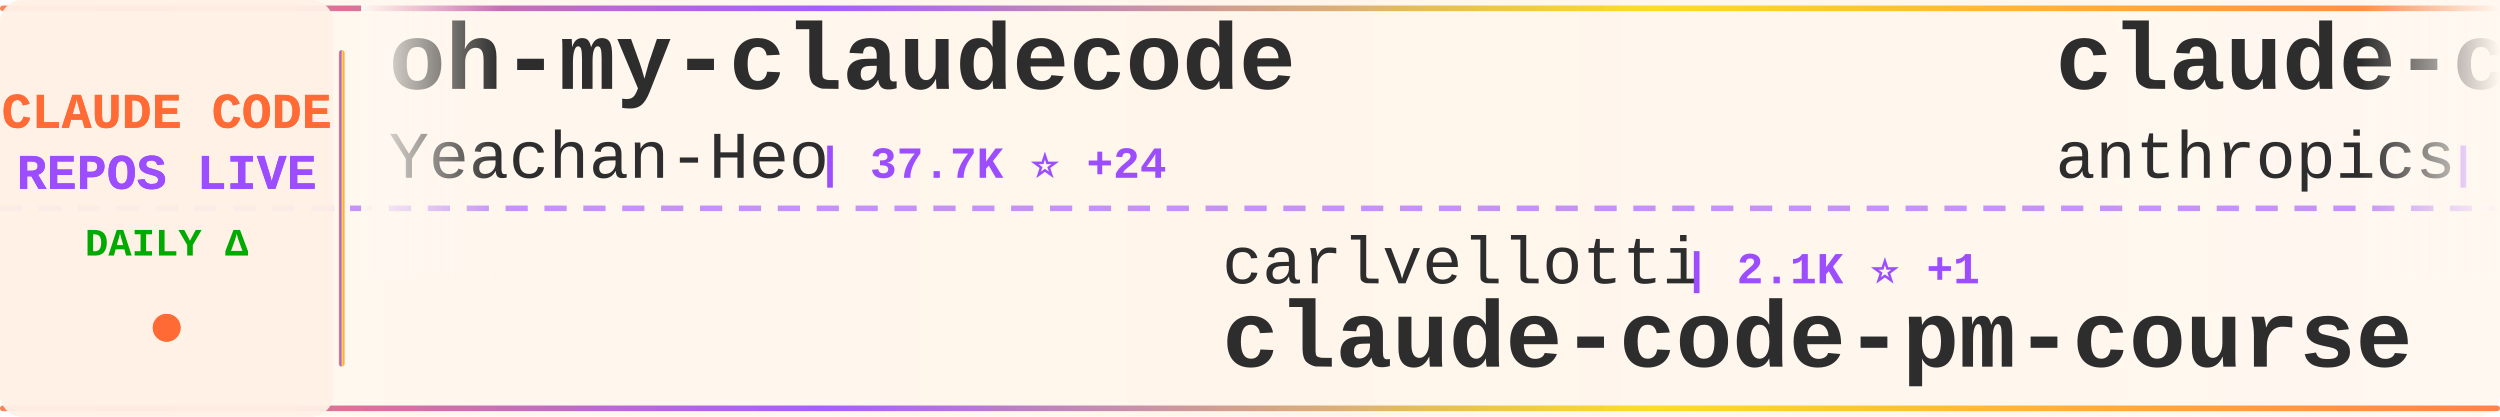
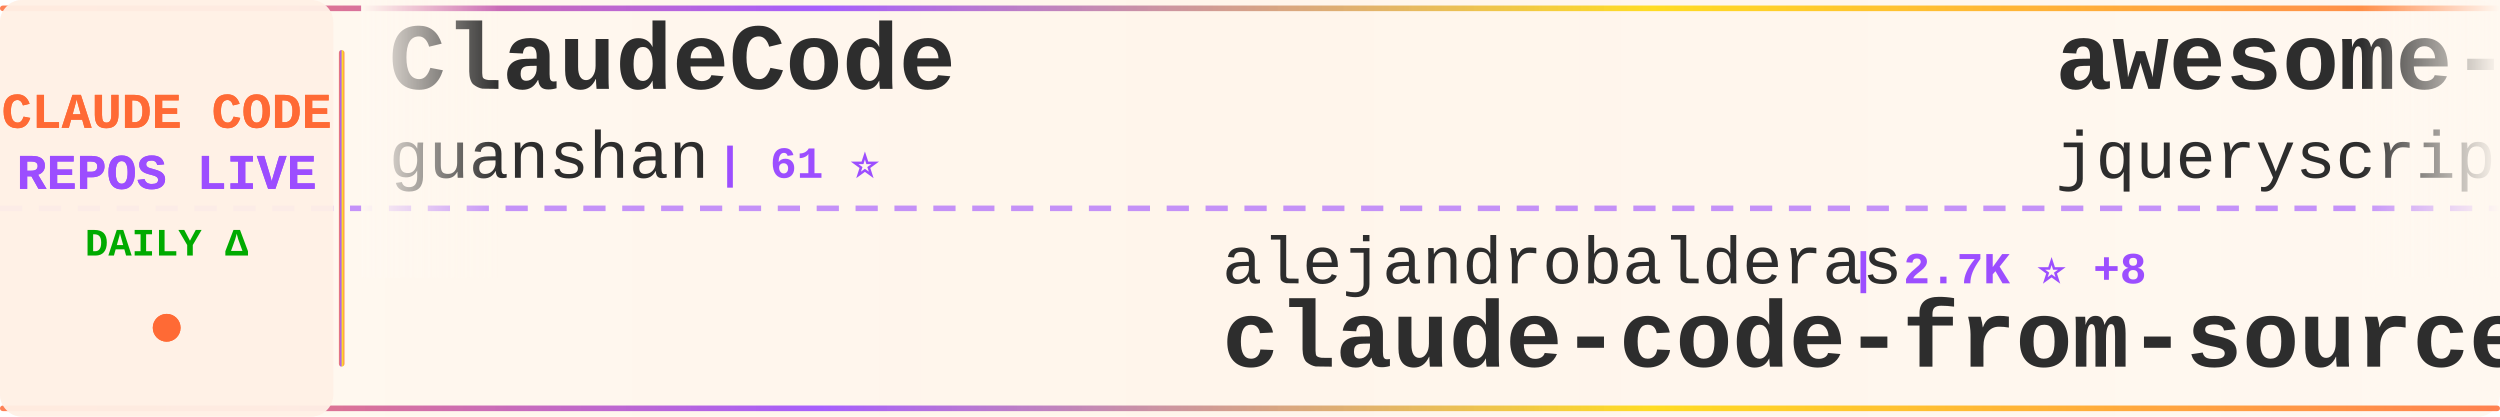
<svg xmlns="http://www.w3.org/2000/svg" width="900" height="150">
  <defs>
    <linearGradient id="tickerBg" x1="0%" y1="0%" x2="100%" y2="0%">
      <stop offset="0%" style="stop-color:#fff8f0;stop-opacity:0.98" />
      <stop offset="50%" style="stop-color:#fff5eb;stop-opacity:1" />
      <stop offset="100%" style="stop-color:#fff8f0;stop-opacity:0.98" />
    </linearGradient>
    <linearGradient id="borderGrad" x1="0%" y1="0%" x2="100%" y2="0%">
      <stop offset="0%" style="stop-color:#FF6B35;stop-opacity:0.85">
        <animate attributeName="stop-opacity" values="0.85;1;0.85" dur="2s" repeatCount="indefinite" />
      </stop>
      <stop offset="33%" style="stop-color:#9C4EFF;stop-opacity:0.9">
        <animate attributeName="stop-opacity" values="0.9;1;0.9" dur="2.2s" repeatCount="indefinite" />
      </stop>
      <stop offset="66%" style="stop-color:#FFD700;stop-opacity:0.85">
        <animate attributeName="stop-opacity" values="0.85;1;0.85" dur="1.8s" repeatCount="indefinite" />
      </stop>
      <stop offset="100%" style="stop-color:#FF6B35;stop-opacity:0.85">
        <animate attributeName="stop-opacity" values="0.85;1;0.85" dur="2s" repeatCount="indefinite" />
      </stop>
    </linearGradient>
    <filter id="textGlow">
      <feGaussianBlur stdDeviation="0.15" result="coloredBlur" />
      <feMerge>
        <feMergeNode in="coloredBlur" />
        <feMergeNode in="SourceGraphic" />
      </feMerge>
    </filter>
    <filter id="metricGlow">
      <feGaussianBlur stdDeviation="0.2" result="coloredBlur" />
      <feMerge>
        <feMergeNode in="coloredBlur" />
        <feMergeNode in="SourceGraphic" />
      </feMerge>
    </filter>
    <linearGradient id="leftFade" x1="0%" y1="0%" x2="100%" y2="0%">
      <stop offset="0%" style="stop-color:#fff8f0;stop-opacity:1" />
      <stop offset="100%" style="stop-color:#fff8f0;stop-opacity:0" />
    </linearGradient>
    <linearGradient id="rightFade" x1="0%" y1="0%" x2="100%" y2="0%">
      <stop offset="0%" style="stop-color:#fff8f0;stop-opacity:0" />
      <stop offset="100%" style="stop-color:#fff8f0;stop-opacity:1" />
    </linearGradient>
  </defs>
  <rect width="900" height="150" fill="url(#tickerBg)" rx="8" />
  <rect x="0" y="2" width="900" height="2" fill="url(#borderGrad)" rx="1" />
  <rect x="0" y="146" width="900" height="2" fill="url(#borderGrad)" rx="1" />
  <line x1="0" y1="75" x2="900" y2="75" stroke="#9C4EFF" stroke-width="2" stroke-dasharray="8 6" opacity="0.6" />
  <rect x="0" y="0" width="120" height="150" fill="#fff0e6" opacity="0.95" rx="8" />
  <text x="60" y="46" font-family="'Courier New', monospace" font-size="18" font-weight="bold" fill="#FF6B35" text-anchor="middle" filter="url(#textGlow)">
    CLAUDE CODE
  </text>
  <text x="60" y="68" font-family="'Courier New', monospace" font-size="18" font-weight="bold" fill="#9C4EFF" text-anchor="middle" filter="url(#textGlow)">
    REPOS LIVE
  </text>
  <text x="60" y="92" font-family="'Courier New', monospace" font-size="14" font-weight="bold" fill="#00aa00" text-anchor="middle">
    DAILY Δ
  </text>
  <circle cx="60" cy="118" r="5" fill="#FF6B35" filter="url(#metricGlow)">
    <animate attributeName="r" values="4;6;4" dur="1.5s" repeatCount="indefinite" />
    <animate attributeName="opacity" values="0.6;1;0.6" dur="1.5s" repeatCount="indefinite" />
  </circle>
  <rect x="122" y="18" width="2" height="114" fill="url(#borderGrad)" rx="1" />
  <clipPath id="tickerClip">
    <rect x="130" y="0" width="770" height="150" />
  </clipPath>
  <g clip-path="url(#tickerClip)">
    <g id="tickerItems">
      <animateTransform attributeName="transform" attributeType="XML" type="translate" from="0 0" to="-3000 0" dur="54s" repeatCount="indefinite" />
      <g transform="translate(0, 0)">
-         <text x="140" y="32" font-family="'Courier New', monospace" font-size="34" font-weight="bold" fill="#2d2d2d">oh-my-claudecode</text>
-         <text x="140" y="64" font-family="'Courier New', monospace" font-size="24" font-weight="normal" fill="#2d2d2d" opacity="1.0">Yeachan-Heo</text>
-         <text x="294" y="64" font-family="'Courier New', monospace" font-size="16" font-weight="bold" fill="#9C4EFF"> | 37.7K ⭐ +24</text>
+         <text x="140" y="32" font-family="'Courier New', monospace" font-size="34" font-weight="bold" fill="#2d2d2d">ClaudeCode</text>
+         <text x="140" y="64" font-family="'Courier New', monospace" font-size="24" font-weight="normal" fill="#2d2d2d" opacity="1.0">guanshan</text>
+         <text x="258" y="64" font-family="'Courier New', monospace" font-size="16" font-weight="bold" fill="#9C4EFF"> | 61 ⭐</text>
      </g>
      <g transform="translate(300, 0)">
-         <text x="140" y="102" font-family="'Courier New', monospace" font-size="24" font-weight="normal" fill="#2d2d2d" opacity="1.0">carlvellotti</text>
-         <text x="306" y="102" font-family="'Courier New', monospace" font-size="16" font-weight="bold" fill="#9C4EFF"> | 2.1K ⭐ +1</text>
-         <text x="140" y="132" font-family="'Courier New', monospace" font-size="34" font-weight="bold" fill="#2d2d2d">claude-code-pm-course</text>
+         <text x="140" y="102" font-family="'Courier New', monospace" font-size="24" font-weight="normal" fill="#2d2d2d" opacity="1.0">alejandrobalderas</text>
+         <text x="366" y="102" font-family="'Courier New', monospace" font-size="16" font-weight="bold" fill="#9C4EFF"> | 2.7K ⭐ +8</text>
+         <text x="140" y="132" font-family="'Courier New', monospace" font-size="34" font-weight="bold" fill="#2d2d2d">claude-code-from-source</text>
      </g>
      <g transform="translate(600, 0)">
-         <text x="140" y="32" font-family="'Courier New', monospace" font-size="34" font-weight="bold" fill="#2d2d2d">claude-code-base-action</text>
-         <text x="140" y="64" font-family="'Courier New', monospace" font-size="24" font-weight="normal" fill="#2d2d2d" opacity="1.0">anthropics</text>
-         <text x="282" y="64" font-family="'Courier New', monospace" font-size="16" font-weight="bold" fill="#9C4EFF"> | 906 ⭐ +3</text>
+         <text x="140" y="32" font-family="'Courier New', monospace" font-size="34" font-weight="bold" fill="#2d2d2d">awesome-claude-code</text>
+         <text x="140" y="64" font-family="'Courier New', monospace" font-size="24" font-weight="normal" fill="#2d2d2d" opacity="1.0">jqueryscript</text>
+         <text x="306" y="64" font-family="'Courier New', monospace" font-size="16" font-weight="bold" fill="#9C4EFF"> | 467 ⭐</text>
      </g>
      <g transform="translate(900, 0)">
-         <text x="140" y="102" font-family="'Courier New', monospace" font-size="24" font-weight="normal" fill="#2d2d2d" opacity="1.0">AprilNEA</text>
-         <text x="258" y="102" font-family="'Courier New', monospace" font-size="16" font-weight="bold" fill="#9C4EFF"> | 391 ⭐</text>
-         <text x="140" y="132" font-family="'Courier New', monospace" font-size="34" font-weight="bold" fill="#2d2d2d">claude-code-source</text>
+         <text x="140" y="102" font-family="'Courier New', monospace" font-size="24" font-weight="normal" fill="#2d2d2d" opacity="1.0">RichardAtCT</text>
+         <text x="294" y="102" font-family="'Courier New', monospace" font-size="16" font-weight="bold" fill="#9C4EFF"> | 2.7K ⭐ +3</text>
+         <text x="140" y="132" font-family="'Courier New', monospace" font-size="34" font-weight="bold" fill="#2d2d2d">claude-code-telegram</text>
      </g>
      <g transform="translate(1200, 0)">
-         <text x="140" y="32" font-family="'Courier New', monospace" font-size="34" font-weight="bold" fill="#2d2d2d">Claude-Code-Usage-Monito...</text>
-         <text x="140" y="64" font-family="'Courier New', monospace" font-size="24" font-weight="normal" fill="#2d2d2d" opacity="1.0">Maciek-roboblog</text>
-         <text x="342" y="64" font-family="'Courier New', monospace" font-size="16" font-weight="bold" fill="#9C4EFF"> | 8.4K ⭐ +6</text>
+         <text x="140" y="32" font-family="'Courier New', monospace" font-size="34" font-weight="bold" fill="#2d2d2d">Claude-Code</text>
+         <text x="140" y="64" font-family="'Courier New', monospace" font-size="24" font-weight="normal" fill="#2d2d2d" opacity="1.0">pengchengneo</text>
+         <text x="306" y="64" font-family="'Courier New', monospace" font-size="16" font-weight="bold" fill="#9C4EFF"> | 1.7K ⭐ +16</text>
      </g>
      <g transform="translate(1500, 0)">
-         <text x="140" y="102" font-family="'Courier New', monospace" font-size="24" font-weight="normal" fill="#2d2d2d" opacity="1.0">Cranot</text>
-         <text x="234" y="102" font-family="'Courier New', monospace" font-size="16" font-weight="bold" fill="#9C4EFF"> | 2.8K ⭐ +1</text>
-         <text x="140" y="132" font-family="'Courier New', monospace" font-size="34" font-weight="bold" fill="#2d2d2d">claude-code-guide</text>
+         <text x="140" y="102" font-family="'Courier New', monospace" font-size="24" font-weight="normal" fill="#2d2d2d" opacity="1.0">feiskyer</text>
+         <text x="258" y="102" font-family="'Courier New', monospace" font-size="16" font-weight="bold" fill="#9C4EFF"> | 1.6K ⭐ +3</text>
+         <text x="140" y="132" font-family="'Courier New', monospace" font-size="34" font-weight="bold" fill="#2d2d2d">claude-code-settings</text>
      </g>
      <g transform="translate(1800, 0)">
-         <text x="140" y="32" font-family="'Courier New', monospace" font-size="34" font-weight="bold" fill="#2d2d2d">claude-code-engineering</text>
-         <text x="140" y="64" font-family="'Courier New', monospace" font-size="24" font-weight="normal" fill="#2d2d2d" opacity="1.0">huangjia2019</text>
-         <text x="306" y="64" font-family="'Courier New', monospace" font-size="16" font-weight="bold" fill="#9C4EFF"> | 976 ⭐ +5</text>
+         <text x="140" y="32" font-family="'Courier New', monospace" font-size="34" font-weight="bold" fill="#2d2d2d">claude_codex_bridge</text>
+         <text x="140" y="64" font-family="'Courier New', monospace" font-size="24" font-weight="normal" fill="#2d2d2d" opacity="1.0">SeemSeam</text>
+         <text x="258" y="64" font-family="'Courier New', monospace" font-size="16" font-weight="bold" fill="#9C4EFF"> | 3.3K ⭐ +7</text>
      </g>
      <g transform="translate(2100, 0)">
        <text x="140" y="102" font-family="'Courier New', monospace" font-size="24" font-weight="normal" fill="#2d2d2d" opacity="1.0">shareAI-lab</text>
-         <text x="294" y="102" font-family="'Courier New', monospace" font-size="16" font-weight="bold" fill="#9C4EFF"> | 71.0K ⭐ +117</text>
+         <text x="294" y="102" font-family="'Courier New', monospace" font-size="16" font-weight="bold" fill="#9C4EFF"> | 71.0K ⭐ +118</text>
        <text x="140" y="132" font-family="'Courier New', monospace" font-size="34" font-weight="bold" fill="#2d2d2d">learn-claude-code</text>
      </g>
      <g transform="translate(2400, 0)">
-         <text x="140" y="32" font-family="'Courier New', monospace" font-size="34" font-weight="bold" fill="#2d2d2d">claude-skills</text>
-         <text x="140" y="64" font-family="'Courier New', monospace" font-size="24" font-weight="normal" fill="#2d2d2d" opacity="1.0">alirezarezvani</text>
-         <text x="330" y="64" font-family="'Courier New', monospace" font-size="16" font-weight="bold" fill="#9C4EFF"> | 22.6K ⭐ +84</text>
+         <text x="140" y="32" font-family="'Courier New', monospace" font-size="34" font-weight="bold" fill="#2d2d2d">claude-code-cli</text>
+         <text x="140" y="64" font-family="'Courier New', monospace" font-size="24" font-weight="normal" fill="#2d2d2d" opacity="1.0">huangserva</text>
+         <text x="282" y="64" font-family="'Courier New', monospace" font-size="16" font-weight="bold" fill="#9C4EFF"> | 618 ⭐</text>
      </g>
      <g transform="translate(2700, 0)">
-         <text x="140" y="102" font-family="'Courier New', monospace" font-size="24" font-weight="normal" fill="#2d2d2d" opacity="1.0">hangsman</text>
-         <text x="258" y="102" font-family="'Courier New', monospace" font-size="16" font-weight="bold" fill="#9C4EFF"> | 787 ⭐</text>
-         <text x="140" y="132" font-family="'Courier New', monospace" font-size="34" font-weight="bold" fill="#2d2d2d">claude-code-source</text>
+         <text x="140" y="102" font-family="'Courier New', monospace" font-size="24" font-weight="normal" fill="#2d2d2d" opacity="1.0">777genius</text>
+         <text x="270" y="102" font-family="'Courier New', monospace" font-size="16" font-weight="bold" fill="#9C4EFF"> | 919 ⭐ +1</text>
+         <text x="140" y="132" font-family="'Courier New', monospace" font-size="34" font-weight="bold" fill="#2d2d2d">claude-code-source-code</text>
      </g>
      <g transform="translate(3000, 0)">
-         <text x="140" y="32" font-family="'Courier New', monospace" font-size="34" font-weight="bold" fill="#2d2d2d">oh-my-claudecode</text>
-         <text x="140" y="64" font-family="'Courier New', monospace" font-size="24" font-weight="normal" fill="#2d2d2d" opacity="1.0">Yeachan-Heo</text>
-         <text x="294" y="64" font-family="'Courier New', monospace" font-size="16" font-weight="bold" fill="#9C4EFF"> | 37.7K ⭐ +24</text>
+         <text x="140" y="32" font-family="'Courier New', monospace" font-size="34" font-weight="bold" fill="#2d2d2d">ClaudeCode</text>
+         <text x="140" y="64" font-family="'Courier New', monospace" font-size="24" font-weight="normal" fill="#2d2d2d" opacity="1.0">guanshan</text>
+         <text x="258" y="64" font-family="'Courier New', monospace" font-size="16" font-weight="bold" fill="#9C4EFF"> | 61 ⭐</text>
      </g>
      <g transform="translate(3300, 0)">
-         <text x="140" y="102" font-family="'Courier New', monospace" font-size="24" font-weight="normal" fill="#2d2d2d" opacity="1.0">carlvellotti</text>
-         <text x="306" y="102" font-family="'Courier New', monospace" font-size="16" font-weight="bold" fill="#9C4EFF"> | 2.1K ⭐ +1</text>
-         <text x="140" y="132" font-family="'Courier New', monospace" font-size="34" font-weight="bold" fill="#2d2d2d">claude-code-pm-course</text>
+         <text x="140" y="102" font-family="'Courier New', monospace" font-size="24" font-weight="normal" fill="#2d2d2d" opacity="1.0">alejandrobalderas</text>
+         <text x="366" y="102" font-family="'Courier New', monospace" font-size="16" font-weight="bold" fill="#9C4EFF"> | 2.7K ⭐ +8</text>
+         <text x="140" y="132" font-family="'Courier New', monospace" font-size="34" font-weight="bold" fill="#2d2d2d">claude-code-from-source</text>
      </g>
      <g transform="translate(3600, 0)">
-         <text x="140" y="32" font-family="'Courier New', monospace" font-size="34" font-weight="bold" fill="#2d2d2d">claude-code-base-action</text>
-         <text x="140" y="64" font-family="'Courier New', monospace" font-size="24" font-weight="normal" fill="#2d2d2d" opacity="1.0">anthropics</text>
-         <text x="282" y="64" font-family="'Courier New', monospace" font-size="16" font-weight="bold" fill="#9C4EFF"> | 906 ⭐ +3</text>
+         <text x="140" y="32" font-family="'Courier New', monospace" font-size="34" font-weight="bold" fill="#2d2d2d">awesome-claude-code</text>
+         <text x="140" y="64" font-family="'Courier New', monospace" font-size="24" font-weight="normal" fill="#2d2d2d" opacity="1.0">jqueryscript</text>
+         <text x="306" y="64" font-family="'Courier New', monospace" font-size="16" font-weight="bold" fill="#9C4EFF"> | 467 ⭐</text>
      </g>
      <g transform="translate(3900, 0)">
-         <text x="140" y="102" font-family="'Courier New', monospace" font-size="24" font-weight="normal" fill="#2d2d2d" opacity="1.0">AprilNEA</text>
-         <text x="258" y="102" font-family="'Courier New', monospace" font-size="16" font-weight="bold" fill="#9C4EFF"> | 391 ⭐</text>
-         <text x="140" y="132" font-family="'Courier New', monospace" font-size="34" font-weight="bold" fill="#2d2d2d">claude-code-source</text>
+         <text x="140" y="102" font-family="'Courier New', monospace" font-size="24" font-weight="normal" fill="#2d2d2d" opacity="1.0">RichardAtCT</text>
+         <text x="294" y="102" font-family="'Courier New', monospace" font-size="16" font-weight="bold" fill="#9C4EFF"> | 2.7K ⭐ +3</text>
+         <text x="140" y="132" font-family="'Courier New', monospace" font-size="34" font-weight="bold" fill="#2d2d2d">claude-code-telegram</text>
      </g>
    </g>
  </g>
  <rect x="130" y="0" width="50" height="100" fill="url(#leftFade)" />
  <rect x="850" y="0" width="50" height="100" fill="url(#rightFade)" />
</svg>
